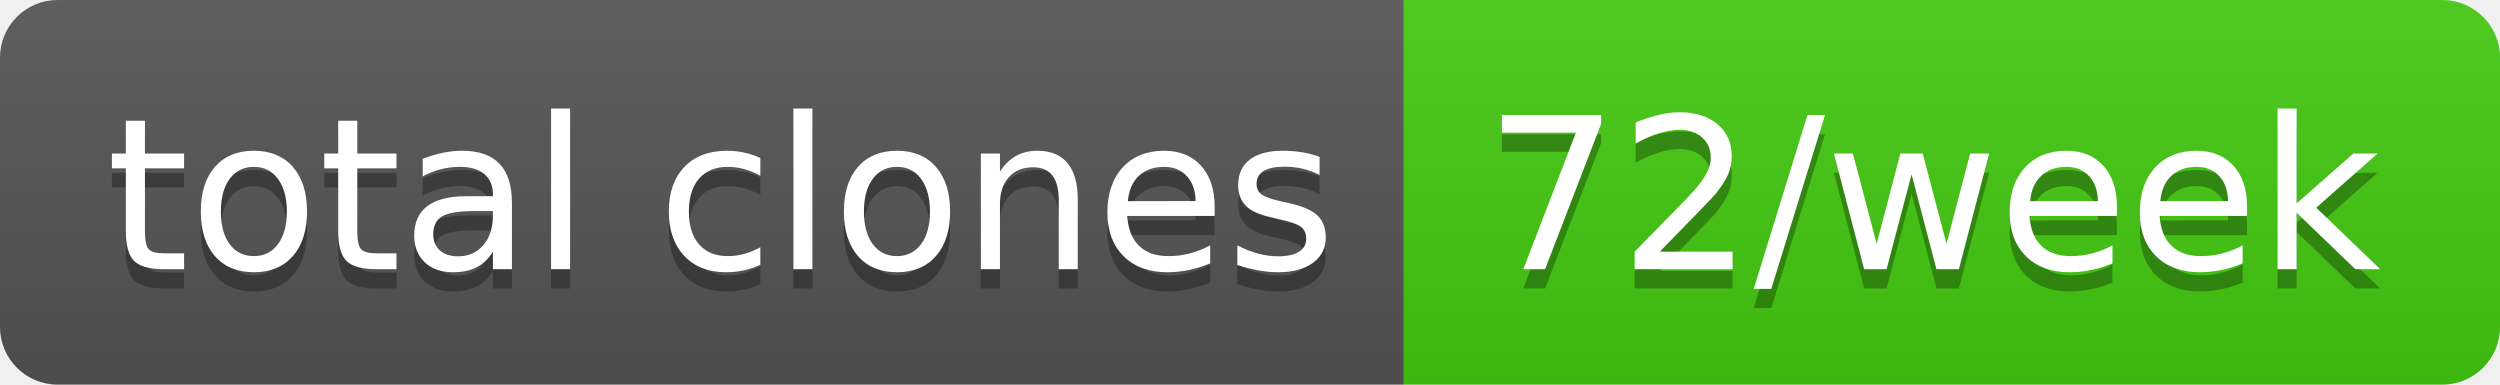
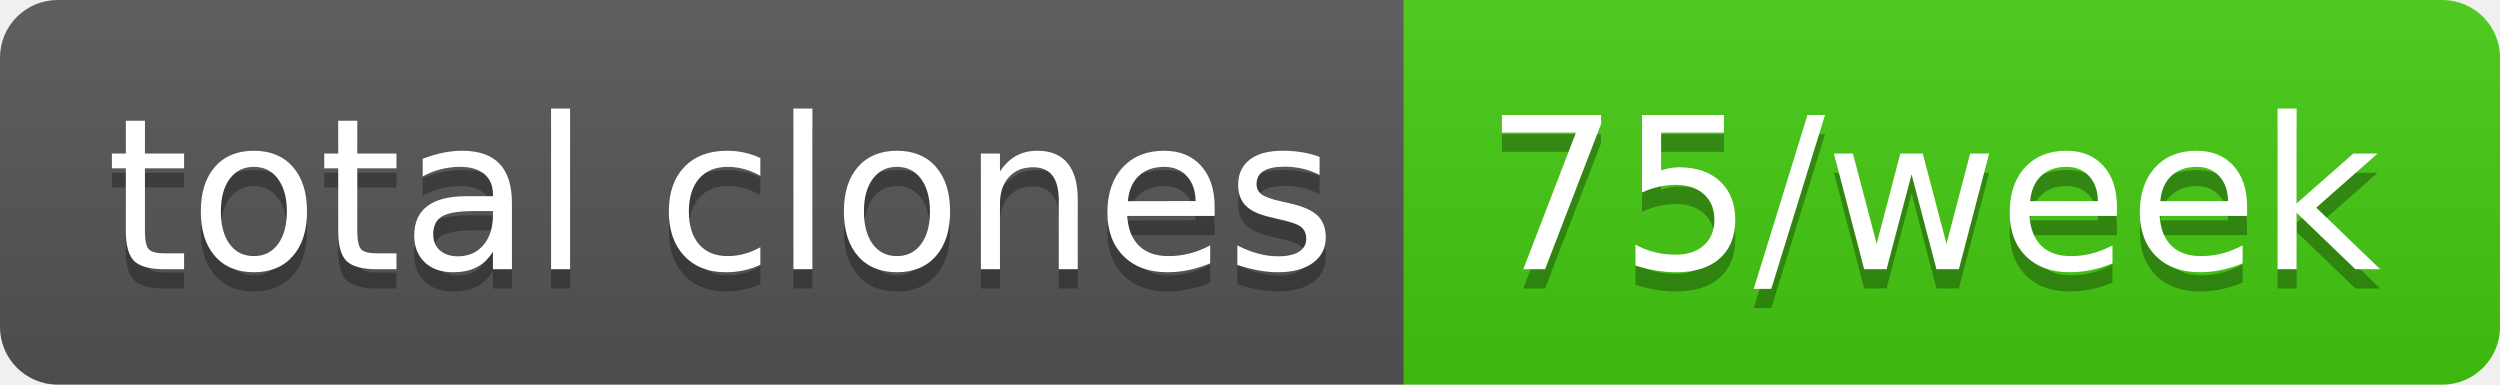
- <svg xmlns="http://www.w3.org/2000/svg" width="130" height="20" role="img" aria-label="total clones: 72/week">
+ <svg xmlns="http://www.w3.org/2000/svg" width="130" height="20" role="img" aria-label="total clones: 75/week">
  <linearGradient id="s" x2="0" y2="100%">
    <stop offset="0" stop-color="#bbb" stop-opacity=".1" />
    <stop offset="1" stop-opacity=".1" />
  </linearGradient>
  <clipPath id="r">
    <rect width="130" height="20" rx="3" fill="#fff" />
  </clipPath>
  <g clip-path="url(#r)">
    <rect width="73" height="20" fill="#555" />
    <rect x="73" width="57" height="20" fill="#4c1" />
    <rect width="130" height="20" fill="url(#s)" />
  </g>
  <g fill="#fff" text-anchor="middle" font-family="Verdana,Geneva,DejaVu Sans,sans-serif" text-rendering="geometricPrecision" font-size="110">
    <text aria-hidden="true" x="375" y="150" fill="#010101" fill-opacity=".3" transform="scale(.1)" textLength="630">total clones</text>
    <text x="375" y="140" transform="scale(.1)" fill="#fff" textLength="630">total clones</text>
-     <text aria-hidden="true" x="1005" y="150" fill="#010101" fill-opacity=".3" transform="scale(.1)" textLength="470">72/week</text>
-     <text x="1005" y="140" transform="scale(.1)" fill="#fff" textLength="470">72/week</text>
+     <text aria-hidden="true" x="1005" y="150" fill="#010101" fill-opacity=".3" transform="scale(.1)" textLength="470">75/week</text>
+     <text x="1005" y="140" transform="scale(.1)" fill="#fff" textLength="470">75/week</text>
  </g>
</svg>
